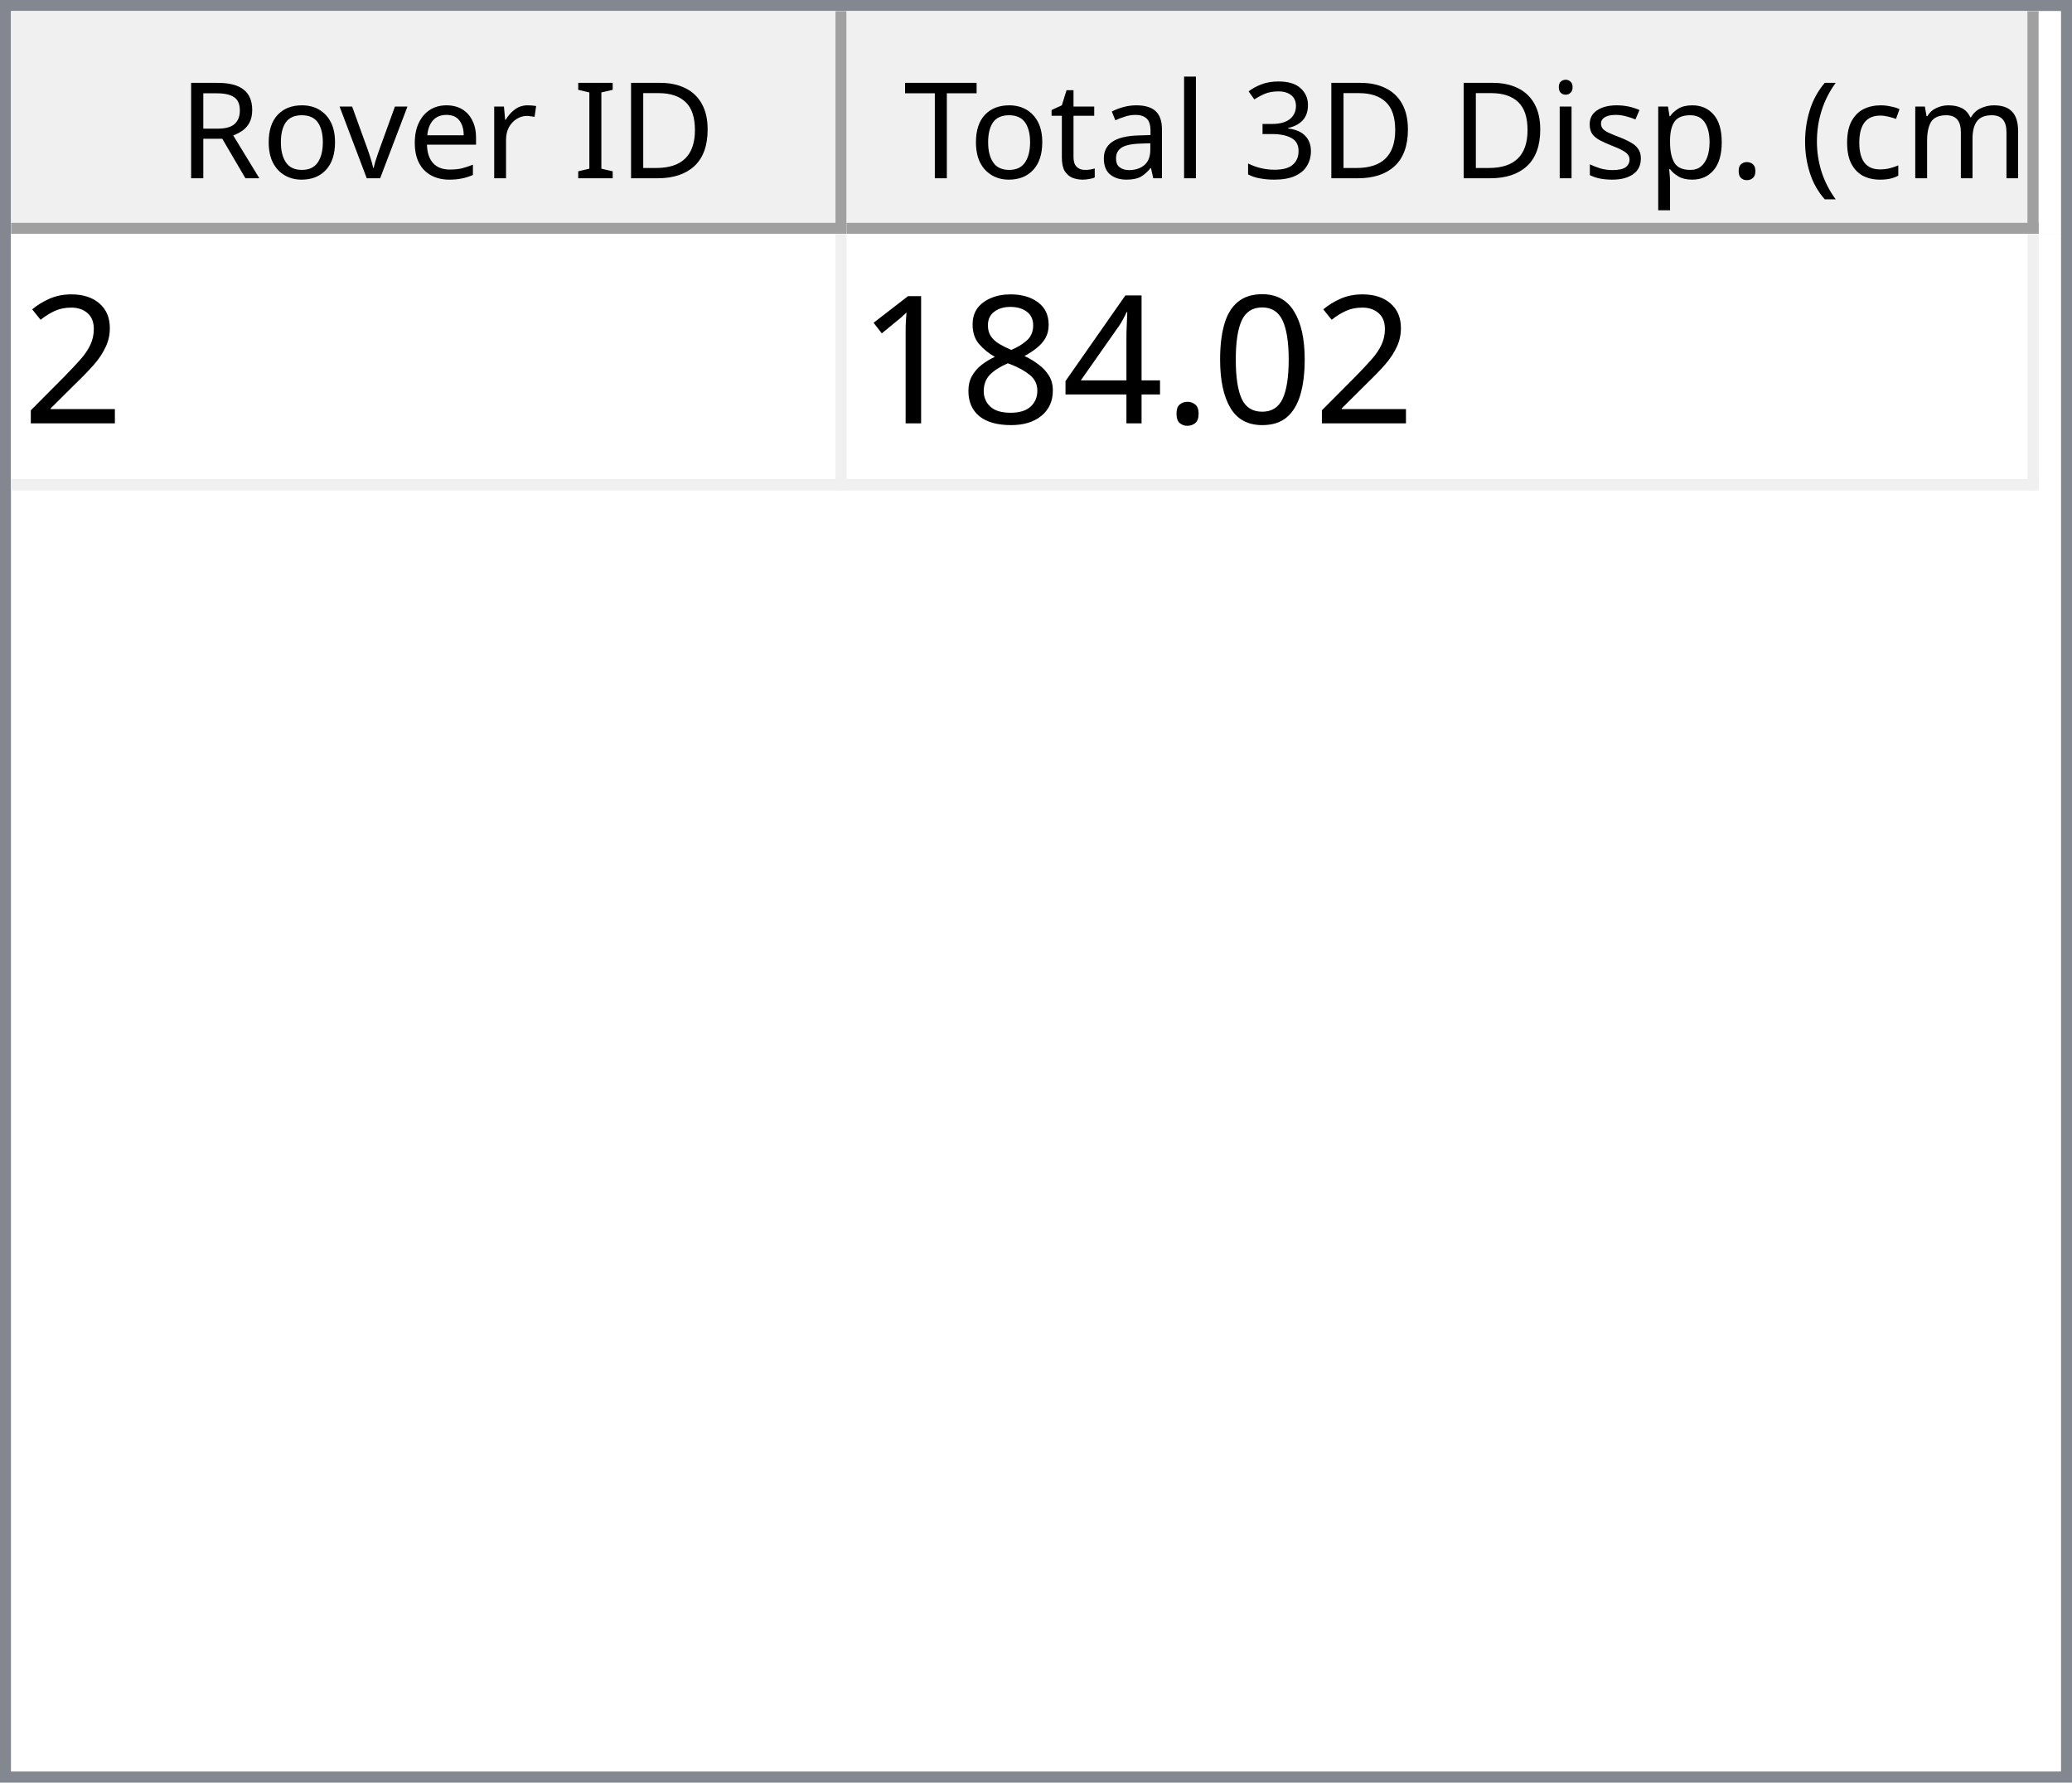
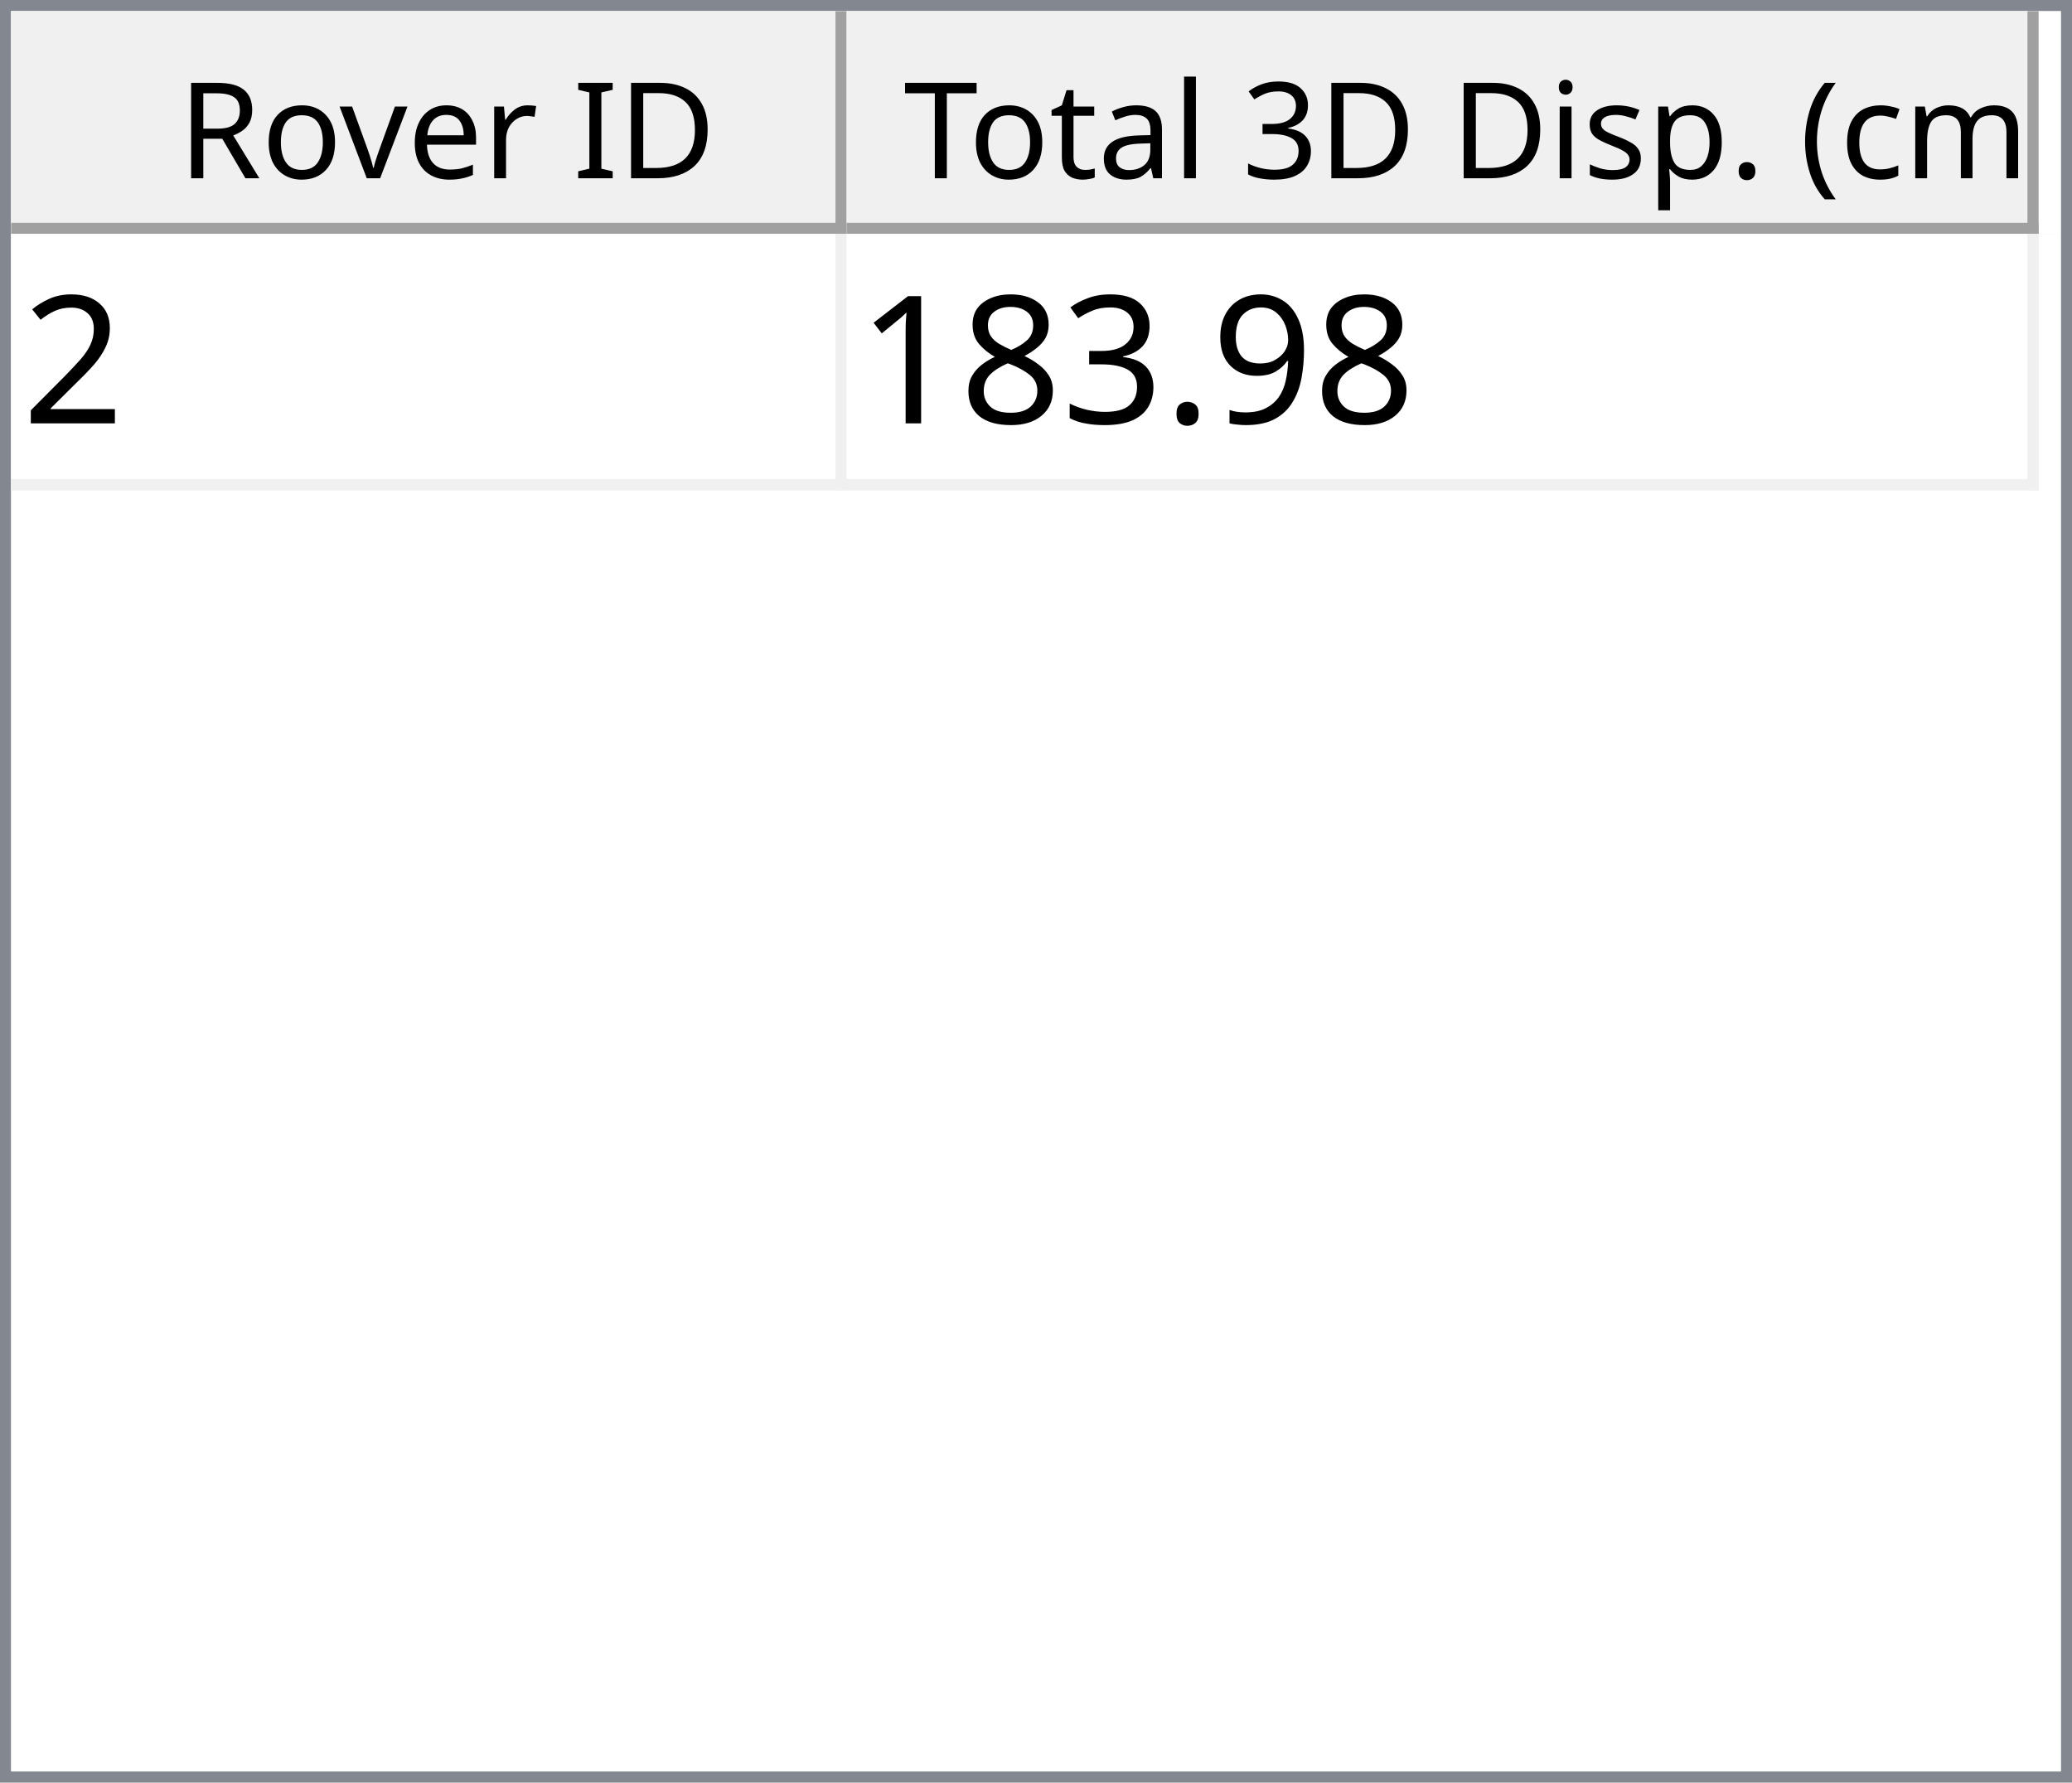
<svg xmlns="http://www.w3.org/2000/svg" style="fill-opacity:1; color-rendering:auto; color-interpolation:auto; text-rendering:auto; stroke:black; stroke-linecap:square; stroke-miterlimit:10; shape-rendering:auto; stroke-opacity:1; fill:black; stroke-dasharray:none; font-weight:normal; stroke-width:1; font-family:'Dialog'; font-style:normal; stroke-linejoin:miter; font-size:12px; stroke-dashoffset:0; image-rendering:auto;" width="186" height="160">
  <defs id="genericDefs" />
  <g>
    <defs id="defs1">
      <clipPath clipPathUnits="userSpaceOnUse" id="clipPath1">
        <path d="M0 0 L186 0 L186 160 L0 160 L0 0 Z" />
      </clipPath>
      <clipPath clipPathUnits="userSpaceOnUse" id="clipPath2">
        <path d="M0 0 L0 160 L186 160 L186 0 Z" />
      </clipPath>
      <clipPath clipPathUnits="userSpaceOnUse" id="clipPath3">
        <path d="M0 0 L0 20 L184 20 L184 0 Z" />
      </clipPath>
      <clipPath clipPathUnits="userSpaceOnUse" id="clipPath4">
        <path d="M0 0 L0 20 L75 20 L75 0 Z" />
      </clipPath>
      <clipPath clipPathUnits="userSpaceOnUse" id="clipPath5">
        <path d="M1 1 L1 19 L74 19 L74 1 Z" />
      </clipPath>
      <clipPath clipPathUnits="userSpaceOnUse" id="clipPath6">
        <path d="M0 0 L0 18 L73 18 L73 0 Z" />
      </clipPath>
      <clipPath clipPathUnits="userSpaceOnUse" id="clipPath7">
        <path d="M-0.5 -0.5 L-0.5 19.5 L74.5 19.5 L74.5 -0.5 Z" />
      </clipPath>
      <clipPath clipPathUnits="userSpaceOnUse" id="clipPath8">
        <path d="M0 0 L0 20 L107 20 L107 0 Z" />
      </clipPath>
      <clipPath clipPathUnits="userSpaceOnUse" id="clipPath9">
        <path d="M1 1 L1 19 L106 19 L106 1 Z" />
      </clipPath>
      <clipPath clipPathUnits="userSpaceOnUse" id="clipPath10">
        <path d="M0 0 L0 18 L105 18 L105 0 Z" />
      </clipPath>
      <clipPath clipPathUnits="userSpaceOnUse" id="clipPath11">
        <path d="M-0.5 -0.5 L-0.5 19.5 L106.5 19.5 L106.5 -0.5 Z" />
      </clipPath>
      <clipPath clipPathUnits="userSpaceOnUse" id="clipPath12">
        <path d="M0 0 L0 138 L184 138 L184 0 Z" />
      </clipPath>
      <clipPath clipPathUnits="userSpaceOnUse" id="clipPath13">
        <path d="M0 0 L0 23 L182 23 L182 0 Z" />
      </clipPath>
      <clipPath clipPathUnits="userSpaceOnUse" id="clipPath14">
        <path d="M-0.5 -0.5 L-0.5 22.5 L181.5 22.5 L181.5 -0.5 Z" />
      </clipPath>
      <clipPath clipPathUnits="userSpaceOnUse" id="clipPath15">
        <path d="M0 0 L0 22 L74 22 L74 0 Z" />
      </clipPath>
      <clipPath clipPathUnits="userSpaceOnUse" id="clipPath16">
        <path d="M0 0 L0 22 L106 22 L106 0 Z" />
      </clipPath>
      <font horiz-adv-x="64.551" id="font1">
        <font-face ascent="107.91" descent="25.098" units-per-em="100" style="font-style:normal; font-family:Segoe UI; font-weight:normal;" />
        <missing-glyph horiz-adv-x="64.551" d="M8.109 0 L8.109 68.266 L56.453 68.266 L56.453 0 L8.109 0 ZM15.328 7.234 L49.219 7.234 L49.219 61.031 L15.328 61.031 L15.328 7.234 Z" />
        <glyph unicode="D" horiz-adv-x="70.117" d="M9.188 0 L9.188 70.016 L28.516 70.016 Q65.531 70.016 65.531 35.891 Q65.531 19.672 55.25 9.836 Q44.969 0 27.734 0 L9.188 0 ZM17.391 62.594 L17.391 7.422 L27.828 7.422 Q41.609 7.422 49.273 14.797 Q56.938 22.172 56.938 35.688 Q56.938 62.594 28.328 62.594 L17.391 62.594 Z" />
        <glyph unicode="I" horiz-adv-x="26.611" d="M17.391 0 L9.188 0 L9.188 70.016 L17.391 70.016 L17.391 0 Z" />
        <glyph unicode=" " horiz-adv-x="27.393" d="" />
        <glyph unicode="r" horiz-adv-x="34.766" d="M34.188 41.891 Q32.078 43.5 28.125 43.5 Q23 43.5 19.555 38.672 Q16.109 33.844 16.109 25.484 L16.109 0 L8.109 0 L8.109 50 L16.109 50 L16.109 39.703 L16.312 39.703 Q18.016 44.969 21.531 47.922 Q25.047 50.875 29.391 50.875 Q32.516 50.875 34.188 50.203 L34.188 41.891 Z" />
        <glyph unicode="e" horiz-adv-x="52.295" d="M48.297 23 L12.984 23 Q13.188 14.656 17.484 10.109 Q21.781 5.562 29.297 5.562 Q37.75 5.562 44.828 11.141 L44.828 3.609 Q38.234 -1.172 27.391 -1.172 Q16.797 -1.172 10.742 5.641 Q4.688 12.453 4.688 24.812 Q4.688 36.469 11.305 43.82 Q17.922 51.172 27.734 51.172 Q37.547 51.172 42.922 44.828 Q48.297 38.484 48.297 27.203 L48.297 23 ZM40.094 29.781 Q40.047 36.719 36.75 40.578 Q33.453 44.438 27.594 44.438 Q21.922 44.438 17.969 40.383 Q14.016 36.328 13.094 29.781 L40.094 29.781 Z" />
        <glyph unicode="v" horiz-adv-x="47.9" d="M47.406 50 L27.484 0 L19.625 0 L0.688 50 L9.469 50 L22.172 13.672 Q23.578 9.672 23.922 6.688 L24.125 6.688 Q24.609 10.453 25.688 13.484 L38.969 50 L47.406 50 Z" />
        <glyph unicode="o" horiz-adv-x="58.594" d="M29 -1.172 Q17.922 -1.172 11.305 5.836 Q4.688 12.844 4.688 24.422 Q4.688 37.016 11.57 44.094 Q18.453 51.172 30.172 51.172 Q41.359 51.172 47.633 44.289 Q53.906 37.406 53.906 25.203 Q53.906 13.234 47.141 6.031 Q40.375 -1.172 29 -1.172 ZM29.594 44.438 Q21.875 44.438 17.383 39.188 Q12.891 33.938 12.891 24.703 Q12.891 15.828 17.43 10.695 Q21.969 5.562 29.594 5.562 Q37.359 5.562 41.531 10.594 Q45.703 15.625 45.703 24.906 Q45.703 34.281 41.531 39.359 Q37.359 44.438 29.594 44.438 Z" />
        <glyph unicode="R" horiz-adv-x="59.814" d="M59.375 0 L49.609 0 L37.891 19.625 Q36.281 22.359 34.766 24.289 Q33.25 26.219 31.664 27.438 Q30.078 28.656 28.25 29.219 Q26.422 29.781 24.125 29.781 L17.391 29.781 L17.391 0 L9.188 0 L9.188 70.016 L30.078 70.016 Q34.672 70.016 38.555 68.867 Q42.438 67.719 45.289 65.375 Q48.141 63.031 49.758 59.547 Q51.375 56.062 51.375 51.375 Q51.375 47.703 50.273 44.656 Q49.172 41.609 47.148 39.211 Q45.125 36.812 42.266 35.133 Q39.406 33.453 35.844 32.516 L35.844 32.328 Q37.594 31.547 38.891 30.547 Q40.188 29.547 41.359 28.18 Q42.531 26.812 43.68 25.078 Q44.828 23.344 46.234 21.047 L59.375 0 ZM17.391 62.594 L17.391 37.203 L28.516 37.203 Q31.594 37.203 34.203 38.133 Q36.812 39.062 38.719 40.797 Q40.625 42.531 41.703 45.047 Q42.781 47.562 42.781 50.688 Q42.781 56.297 39.141 59.445 Q35.5 62.594 28.609 62.594 L17.391 62.594 Z" />
        <glyph unicode=")" horiz-adv-x="30.176" d="M8.297 -15.922 L1.172 -15.922 Q16.406 2.344 16.406 26.812 Q16.406 51.469 1.078 70.016 L8.297 70.016 Q23.531 52.156 23.531 26.703 Q23.531 1.375 8.297 -15.922 Z" />
        <glyph unicode="m" horiz-adv-x="86.133" d="M79.109 0 L71.094 0 L71.094 28.719 Q71.094 37.016 68.531 40.727 Q65.969 44.438 59.906 44.438 Q54.781 44.438 51.195 39.75 Q47.609 35.062 47.609 28.516 L47.609 0 L39.594 0 L39.594 29.688 Q39.594 44.438 28.219 44.438 Q22.953 44.438 19.531 40.016 Q16.109 35.594 16.109 28.516 L16.109 0 L8.109 0 L8.109 50 L16.109 50 L16.109 42.094 L16.312 42.094 Q21.625 51.172 31.844 51.172 Q36.969 51.172 40.773 48.312 Q44.578 45.453 46 40.828 Q51.562 51.172 62.594 51.172 Q79.109 51.172 79.109 30.812 L79.109 0 Z" />
        <glyph unicode="c" horiz-adv-x="46.191" d="M42.188 2.297 Q36.422 -1.172 28.516 -1.172 Q17.828 -1.172 11.258 5.789 Q4.688 12.75 4.688 23.828 Q4.688 36.188 11.766 43.68 Q18.844 51.172 30.672 51.172 Q37.25 51.172 42.281 48.734 L42.281 40.531 Q36.719 44.438 30.375 44.438 Q22.703 44.438 17.797 38.945 Q12.891 33.453 12.891 24.516 Q12.891 15.719 17.508 10.641 Q22.125 5.562 29.891 5.562 Q36.422 5.562 42.188 9.906 L42.188 2.297 Z" />
        <glyph unicode="(" horiz-adv-x="30.176" d="M29.109 -15.922 L21.969 -15.922 Q6.844 1.375 6.844 26.703 Q6.844 52.156 21.969 70.016 L29.203 70.016 Q13.875 51.469 13.875 26.812 Q13.875 2.344 29.109 -15.922 Z" />
        <glyph unicode="." horiz-adv-x="21.68" d="M10.891 -1.078 Q8.641 -1.078 7.055 0.539 Q5.469 2.156 5.469 4.391 Q5.469 6.641 7.055 8.273 Q8.641 9.906 10.891 9.906 Q13.188 9.906 14.797 8.273 Q16.406 6.641 16.406 4.391 Q16.406 2.156 14.797 0.539 Q13.188 -1.078 10.891 -1.078 Z" />
        <glyph unicode="p" horiz-adv-x="58.789" d="M16.312 7.234 L16.109 7.234 L16.109 -23 L8.109 -23 L8.109 50 L16.109 50 L16.109 41.219 L16.312 41.219 Q22.219 51.172 33.594 51.172 Q43.266 51.172 48.688 44.461 Q54.109 37.75 54.109 26.469 Q54.109 13.922 48 6.375 Q41.891 -1.172 31.297 -1.172 Q21.578 -1.172 16.312 7.234 ZM16.109 27.391 L16.109 20.406 Q16.109 14.203 20.141 9.883 Q24.172 5.562 30.375 5.562 Q37.641 5.562 41.773 11.133 Q45.906 16.703 45.906 26.609 Q45.906 34.969 42.047 39.703 Q38.188 44.438 31.594 44.438 Q24.609 44.438 20.359 39.578 Q16.109 34.719 16.109 27.391 Z" />
        <glyph unicode="s" horiz-adv-x="42.432" d="M5.078 1.812 L5.078 10.406 Q11.625 5.562 19.484 5.562 Q30.031 5.562 30.031 12.594 Q30.031 14.594 29.125 15.992 Q28.219 17.391 26.68 18.461 Q25.141 19.531 23.07 20.383 Q21 21.234 18.609 22.172 Q15.281 23.484 12.766 24.828 Q10.25 26.172 8.57 27.859 Q6.891 29.547 6.031 31.695 Q5.172 33.844 5.172 36.719 Q5.172 40.234 6.789 42.945 Q8.406 45.656 11.086 47.484 Q13.766 49.312 17.211 50.242 Q20.656 51.172 24.312 51.172 Q30.812 51.172 35.938 48.922 L35.938 40.828 Q30.422 44.438 23.25 44.438 Q21 44.438 19.195 43.922 Q17.391 43.406 16.094 42.477 Q14.797 41.547 14.086 40.258 Q13.375 38.969 13.375 37.406 Q13.375 35.453 14.086 34.133 Q14.797 32.812 16.164 31.789 Q17.531 30.766 19.484 29.938 Q21.438 29.109 23.922 28.125 Q27.25 26.859 29.883 25.516 Q32.516 24.172 34.375 22.484 Q36.234 20.797 37.234 18.602 Q38.234 16.406 38.234 13.375 Q38.234 9.672 36.602 6.938 Q34.969 4.203 32.234 2.398 Q29.5 0.594 25.93 -0.289 Q22.359 -1.172 18.453 -1.172 Q10.75 -1.172 5.078 1.812 Z" />
        <glyph unicode="i" horiz-adv-x="24.219" d="M12.203 62.703 Q10.062 62.703 8.547 64.164 Q7.031 65.625 7.031 67.875 Q7.031 70.125 8.547 71.609 Q10.062 73.094 12.203 73.094 Q14.406 73.094 15.945 71.609 Q17.484 70.125 17.484 67.875 Q17.484 65.719 15.945 64.211 Q14.406 62.703 12.203 62.703 ZM16.109 0 L8.109 0 L8.109 50 L16.109 50 L16.109 0 Z" />
        <glyph unicode="3" horiz-adv-x="53.906" d="M46.531 19.828 Q46.531 15.094 44.75 11.211 Q42.969 7.328 39.719 4.57 Q36.469 1.812 31.93 0.297 Q27.391 -1.219 21.922 -1.219 Q11.922 -1.219 6 2.594 L6 11.188 Q13.094 5.609 22.219 5.609 Q25.875 5.609 28.828 6.539 Q31.781 7.469 33.906 9.227 Q36.031 10.984 37.18 13.477 Q38.328 15.969 38.328 19.094 Q38.328 32.812 18.797 32.812 L12.984 32.812 L12.984 39.594 L18.5 39.594 Q35.797 39.594 35.797 52.484 Q35.797 64.406 22.609 64.406 Q15.188 64.406 8.688 59.422 L8.688 67.188 Q15.375 71.188 24.609 71.188 Q29 71.188 32.57 69.969 Q36.141 68.75 38.68 66.555 Q41.219 64.359 42.609 61.281 Q44 58.203 44 54.5 Q44 40.672 30.031 36.719 L30.031 36.531 Q33.594 36.141 36.625 34.797 Q39.656 33.453 41.852 31.305 Q44.047 29.156 45.289 26.25 Q46.531 23.344 46.531 19.828 Z" />
        <glyph unicode="l" horiz-adv-x="24.219" d="M16.109 0 L8.109 0 L8.109 74.031 L16.109 74.031 L16.109 0 Z" />
        <glyph unicode="a" horiz-adv-x="50.879" d="M43.891 0 L35.891 0 L35.891 7.812 L35.688 7.812 Q30.469 -1.172 20.312 -1.172 Q12.844 -1.172 8.617 2.781 Q4.391 6.734 4.391 13.281 Q4.391 27.297 20.906 29.594 L35.891 31.688 Q35.891 44.438 25.594 44.438 Q16.547 44.438 9.281 38.281 L9.281 46.484 Q16.656 51.172 26.266 51.172 Q43.891 51.172 43.891 32.516 L43.891 0 ZM35.891 25.297 L23.828 23.641 Q18.266 22.859 15.43 20.875 Q12.594 18.891 12.594 13.875 Q12.594 10.203 15.211 7.883 Q17.828 5.562 22.172 5.562 Q28.125 5.562 32.008 9.742 Q35.891 13.922 35.891 20.312 L35.891 25.297 Z" />
        <glyph unicode="t" horiz-adv-x="33.887" d="M31.297 0.484 Q28.469 -1.078 23.828 -1.078 Q10.688 -1.078 10.688 13.578 L10.688 43.172 L2.094 43.172 L2.094 50 L10.688 50 L10.688 62.203 L18.703 64.797 L18.703 50 L31.297 50 L31.297 43.172 L18.703 43.172 L18.703 14.984 Q18.703 9.969 20.414 7.82 Q22.125 5.672 26.078 5.672 Q29.109 5.672 31.297 7.328 L31.297 0.484 Z" />
        <glyph unicode="T" horiz-adv-x="52.393" d="M50.594 62.594 L30.375 62.594 L30.375 0 L22.172 0 L22.172 62.594 L2 62.594 L2 70.016 L50.594 70.016 L50.594 62.594 Z" />
      </font>
      <font horiz-adv-x="75.0" id="font2">
        <font-face ascent="100.537" descent="21.973" units-per-em="100" style="font-style:normal; font-family:sans-serif; font-weight:normal;" />
        <missing-glyph horiz-adv-x="75.0" d="M12.5 0 L12.5 62.5 L62.5 62.5 L62.5 0 L12.5 0 ZM14.062 1.562 L60.938 1.562 L60.938 60.938 L14.062 60.938 L14.062 1.562 Z" />
        <glyph unicode="2" horiz-adv-x="55.615" d="M50.344 8.453 L50.344 0 L3.031 0 Q2.938 3.172 4.047 6.109 Q5.859 10.938 9.836 15.625 Q13.812 20.312 21.344 26.469 Q33.016 36.031 37.117 41.625 Q41.219 47.219 41.219 52.203 Q41.219 57.422 37.477 61.008 Q33.734 64.594 27.734 64.594 Q21.391 64.594 17.578 60.789 Q13.766 56.984 13.719 50.25 L4.688 51.172 Q5.609 61.281 11.664 66.578 Q17.719 71.875 27.938 71.875 Q38.234 71.875 44.242 66.164 Q50.25 60.453 50.25 52 Q50.25 47.703 48.492 43.555 Q46.734 39.406 42.656 34.812 Q38.578 30.219 29.109 22.219 Q21.188 15.578 18.945 13.211 Q16.703 10.844 15.234 8.453 L50.344 8.453 Z" />
-         <glyph unicode="0" horiz-adv-x="55.615" d="M4.156 35.297 Q4.156 48 6.766 55.742 Q9.375 63.484 14.523 67.68 Q19.672 71.875 27.484 71.875 Q33.25 71.875 37.594 69.555 Q41.938 67.234 44.773 62.867 Q47.609 58.5 49.219 52.227 Q50.828 45.953 50.828 35.297 Q50.828 22.703 48.242 14.969 Q45.656 7.234 40.508 3.008 Q35.359 -1.219 27.484 -1.219 Q17.141 -1.219 11.234 6.203 Q4.156 15.141 4.156 35.297 ZM13.188 35.297 Q13.188 17.672 17.312 11.836 Q21.438 6 27.484 6 Q33.547 6 37.672 11.859 Q41.797 17.719 41.797 35.297 Q41.797 52.984 37.672 58.789 Q33.547 64.594 27.391 64.594 Q21.344 64.594 17.719 59.469 Q13.188 52.938 13.188 35.297 Z" />
+         <glyph unicode="9" horiz-adv-x="55.615" d="M5.469 16.547 L13.922 17.328 Q14.984 11.375 18.016 8.688 Q21.047 6 25.781 6 Q29.828 6 32.883 7.859 Q35.938 9.719 37.891 12.82 Q39.844 15.922 41.164 21.195 Q42.484 26.469 42.484 31.938 Q42.484 32.516 42.438 33.688 Q39.797 29.5 35.234 26.883 Q30.672 24.266 25.344 24.266 Q16.453 24.266 10.305 30.711 Q4.156 37.156 4.156 47.703 Q4.156 58.594 10.578 65.234 Q17 71.875 26.656 71.875 Q33.641 71.875 39.43 68.117 Q45.219 64.359 48.219 57.398 Q51.219 50.438 51.219 37.25 Q51.219 23.531 48.242 15.406 Q45.266 7.281 39.383 3.031 Q33.5 -1.219 25.594 -1.219 Q17.188 -1.219 11.867 3.445 Q6.547 8.109 5.469 16.547 ZM41.453 48.141 Q41.453 55.719 37.43 60.156 Q33.406 64.594 27.734 64.594 Q21.875 64.594 17.531 59.812 Q13.188 55.031 13.188 47.406 Q13.188 40.578 17.312 36.305 Q21.438 32.031 27.484 32.031 Q33.594 32.031 37.523 36.305 Q41.453 40.578 41.453 48.141 Z" />
        <glyph unicode="." horiz-adv-x="27.783" d="M9.078 0 L9.078 10.016 L19.094 10.016 L19.094 0 L9.078 0 Z" />
-         <glyph unicode="4" horiz-adv-x="55.615" d="M32.328 0 L32.328 17.141 L1.266 17.141 L1.266 25.203 L33.938 71.578 L41.109 71.578 L41.109 25.203 L50.781 25.203 L50.781 17.141 L41.109 17.141 L41.109 0 L32.328 0 ZM32.328 25.203 L32.328 57.469 L9.906 25.203 L32.328 25.203 Z" />
+         <glyph unicode="3" horiz-adv-x="55.615" d="M4.203 18.891 L12.984 20.062 Q14.5 12.594 18.141 9.297 Q21.781 6 27 6 Q33.203 6 37.477 10.297 Q41.75 14.594 41.75 20.953 Q41.75 27 37.797 30.93 Q33.844 34.859 27.734 34.859 Q25.25 34.859 21.531 33.891 L22.516 41.609 Q23.391 41.5 23.922 41.5 Q29.547 41.5 34.039 44.43 Q38.531 47.359 38.531 53.469 Q38.531 58.297 35.258 61.477 Q31.984 64.656 26.812 64.656 Q21.688 64.656 18.266 61.43 Q14.844 58.203 13.875 51.766 L5.078 53.328 Q6.688 62.156 12.398 67.016 Q18.109 71.875 26.609 71.875 Q32.469 71.875 37.398 69.359 Q42.328 66.844 44.945 62.5 Q47.562 58.156 47.562 53.266 Q47.562 48.641 45.07 44.828 Q42.578 41.016 37.703 38.766 Q44.047 37.312 47.562 32.695 Q51.078 28.078 51.078 21.141 Q51.078 11.766 44.242 5.25 Q37.406 -1.266 26.953 -1.266 Q17.531 -1.266 11.305 4.352 Q5.078 9.969 4.203 18.891 Z" />
        <glyph unicode="8" horiz-adv-x="55.615" d="M17.672 38.812 Q12.203 40.828 9.57 44.539 Q6.938 48.25 6.938 53.422 Q6.938 61.234 12.555 66.555 Q18.172 71.875 27.484 71.875 Q36.859 71.875 42.578 66.43 Q48.297 60.984 48.297 53.172 Q48.297 48.188 45.68 44.508 Q43.062 40.828 37.75 38.812 Q44.344 36.672 47.781 31.883 Q51.219 27.094 51.219 20.453 Q51.219 11.281 44.727 5.031 Q38.234 -1.219 27.641 -1.219 Q17.047 -1.219 10.547 5.055 Q4.047 11.328 4.047 20.703 Q4.047 27.688 7.594 32.398 Q11.141 37.109 17.672 38.812 ZM15.922 53.719 Q15.922 48.641 19.195 45.414 Q22.469 42.188 27.688 42.188 Q32.766 42.188 36.016 45.383 Q39.266 48.578 39.266 53.219 Q39.266 58.062 35.914 61.359 Q32.562 64.656 27.594 64.656 Q22.562 64.656 19.242 61.43 Q15.922 58.203 15.922 53.719 ZM13.094 20.656 Q13.094 16.891 14.875 13.375 Q16.656 9.859 20.172 7.93 Q23.688 6 27.734 6 Q34.031 6 38.133 10.055 Q42.234 14.109 42.234 20.359 Q42.234 26.703 38.016 30.859 Q33.797 35.016 27.438 35.016 Q21.234 35.016 17.164 30.914 Q13.094 26.812 13.094 20.656 Z" />
        <glyph unicode="1" horiz-adv-x="55.615" d="M37.25 0 L28.469 0 L28.469 56 Q25.297 52.984 20.141 49.953 Q14.984 46.922 10.891 45.406 L10.891 53.906 Q18.266 57.375 23.781 62.305 Q29.297 67.234 31.594 71.875 L37.25 71.875 L37.25 0 Z" />
      </font>
    </defs>
    <g style="fill:white; stroke:white;">
      <rect x="0" y="0" width="186" style="clip-path:url(#clipPath1); stroke:none;" height="160" />
    </g>
    <g style="fill:white; text-rendering:optimizeSpeed; color-rendering:optimizeSpeed; image-rendering:optimizeSpeed; shape-rendering:crispEdges; stroke:white; color-interpolation:sRGB;">
      <rect x="0" width="186" height="160" y="0" style="stroke:none;" />
      <path style="stroke:none;" d="M0 160 L186 160 L186 0 L0 0 Z" />
    </g>
    <g style="fill:rgb(240,240,240); font-family:'Segoe UI'; stroke:rgb(240,240,240);">
      <rect x="0" y="0" width="186" style="clip-path:url(#clipPath2); stroke:none;" height="160" />
    </g>
    <g style="fill:rgb(130,135,144); font-family:'Segoe UI'; stroke:rgb(130,135,144);">
      <path d="M0 0 L186 0 L186 160 L0 160 L0 0 ZM1 1 L185 1 L185 159 L1 159 L1 1 Z" style="fill-rule:evenodd; clip-path:url(#clipPath2); stroke:none;" />
    </g>
    <g style="fill:white; font-family:'Segoe UI'; stroke:white;" transform="translate(1,1)">
      <rect x="0" y="0" width="184" style="clip-path:url(#clipPath3); stroke:none;" height="20" />
    </g>
    <g style="fill:rgb(240,240,240); font-family:'Segoe UI'; stroke:rgb(240,240,240);" transform="translate(1,1)">
      <rect x="0" y="0" width="75" style="clip-path:url(#clipPath4); stroke:none;" height="20" />
    </g>
    <g style="font-family:'Segoe UI';" transform="translate(2,2)">
      <text x="14" xml:space="preserve" y="14" style="clip-path:url(#clipPath6); stroke:none;">Rover ID</text>
    </g>
    <g style="fill:rgb(160,160,160); font-family:'Segoe UI'; stroke:rgb(160,160,160); stroke-linejoin:bevel;" transform="translate(1.5,1.5)">
      <line x1="74" x2="74" y1="0" style="fill:none; clip-path:url(#clipPath7);" y2="19" />
    </g>
    <g style="fill:rgb(160,160,160); font-family:'Segoe UI'; stroke:rgb(160,160,160); stroke-linejoin:bevel;" transform="matrix(1,0,0,1,1,1) translate(0.5,0.5)">
      <line x1="0" x2="74" y1="19" style="fill:none; clip-path:url(#clipPath7);" y2="19" />
    </g>
    <g style="fill:rgb(240,240,240); font-family:'Segoe UI'; stroke:rgb(240,240,240);" transform="translate(76,1)">
      <rect x="0" y="0" width="107" style="clip-path:url(#clipPath8); stroke:none;" height="20" />
    </g>
    <g style="font-family:'Segoe UI';" transform="translate(77,2)">
      <text x="1" xml:space="preserve" y="14" style="clip-path:url(#clipPath10); stroke:none;"> Total 3D Disp. (cm)</text>
    </g>
    <g style="fill:rgb(160,160,160); font-family:'Segoe UI'; stroke:rgb(160,160,160); stroke-linejoin:bevel;" transform="translate(76.5,1.5)">
      <line x1="106" x2="106" y1="0" style="fill:none; clip-path:url(#clipPath11);" y2="19" />
    </g>
    <g style="fill:rgb(160,160,160); font-family:'Segoe UI'; stroke:rgb(160,160,160); stroke-linejoin:bevel;" transform="matrix(1,0,0,1,76,1) translate(0.5,0.5)">
      <line x1="0" x2="106" y1="19" style="fill:none; clip-path:url(#clipPath11);" y2="19" />
    </g>
    <g style="fill:white; font-family:'Segoe UI'; stroke:white;" transform="translate(1,21)">
      <rect x="0" y="0" width="184" style="clip-path:url(#clipPath12); stroke:none;" height="138" />
    </g>
    <g style="fill:rgb(240,240,240); font-size:16px; font-family:sans-serif; stroke:rgb(240,240,240);" transform="translate(1,21)">
      <rect x="0" y="0" width="182" style="clip-path:url(#clipPath13); stroke:none;" height="23" />
      <line transform="translate(0.5,0.5)" x1="0" x2="181" y1="22" style="clip-path:url(#clipPath14); fill:none; stroke-linejoin:bevel;" y2="22" />
    </g>
    <g transform="matrix(1,0,0,1,1,21) translate(0.5,0.5)" style="fill:rgb(240,240,240); font-size:16px; font-family:sans-serif; stroke:rgb(240,240,240); stroke-linejoin:bevel;">
      <line x1="74" x2="74" y1="0" style="fill:none; clip-path:url(#clipPath14);" y2="22" />
    </g>
    <g transform="matrix(1,0,0,1,1,21) translate(0.5,0.5)" style="fill:rgb(240,240,240); font-size:16px; font-family:sans-serif; stroke:rgb(240,240,240); stroke-linejoin:bevel;">
      <line x1="181" x2="181" y1="0" style="fill:none; clip-path:url(#clipPath14);" y2="22" />
    </g>
    <g style="fill:white; font-size:16px; font-family:sans-serif; stroke:white;" transform="matrix(1,0,0,1,1,21)">
      <rect x="0" y="0" width="74" style="clip-path:url(#clipPath15); stroke:none;" height="22" />
      <text x="1" y="17" style="fill:black; clip-path:url(#clipPath15); stroke:none;" xml:space="preserve">2</text>
    </g>
    <g style="fill:white; font-size:16px; font-family:sans-serif; stroke:white;" transform="matrix(1,0,0,1,1,21) translate(75,0)">
      <rect x="0" y="0" width="106" style="clip-path:url(#clipPath16); stroke:none;" height="22" />
-       <text x="1" y="17" style="fill:black; clip-path:url(#clipPath16); stroke:none;" xml:space="preserve">184.02</text>
+       <text x="1" y="17" style="fill:black; clip-path:url(#clipPath16); stroke:none;" xml:space="preserve">183.98</text>
    </g>
  </g>
</svg>
